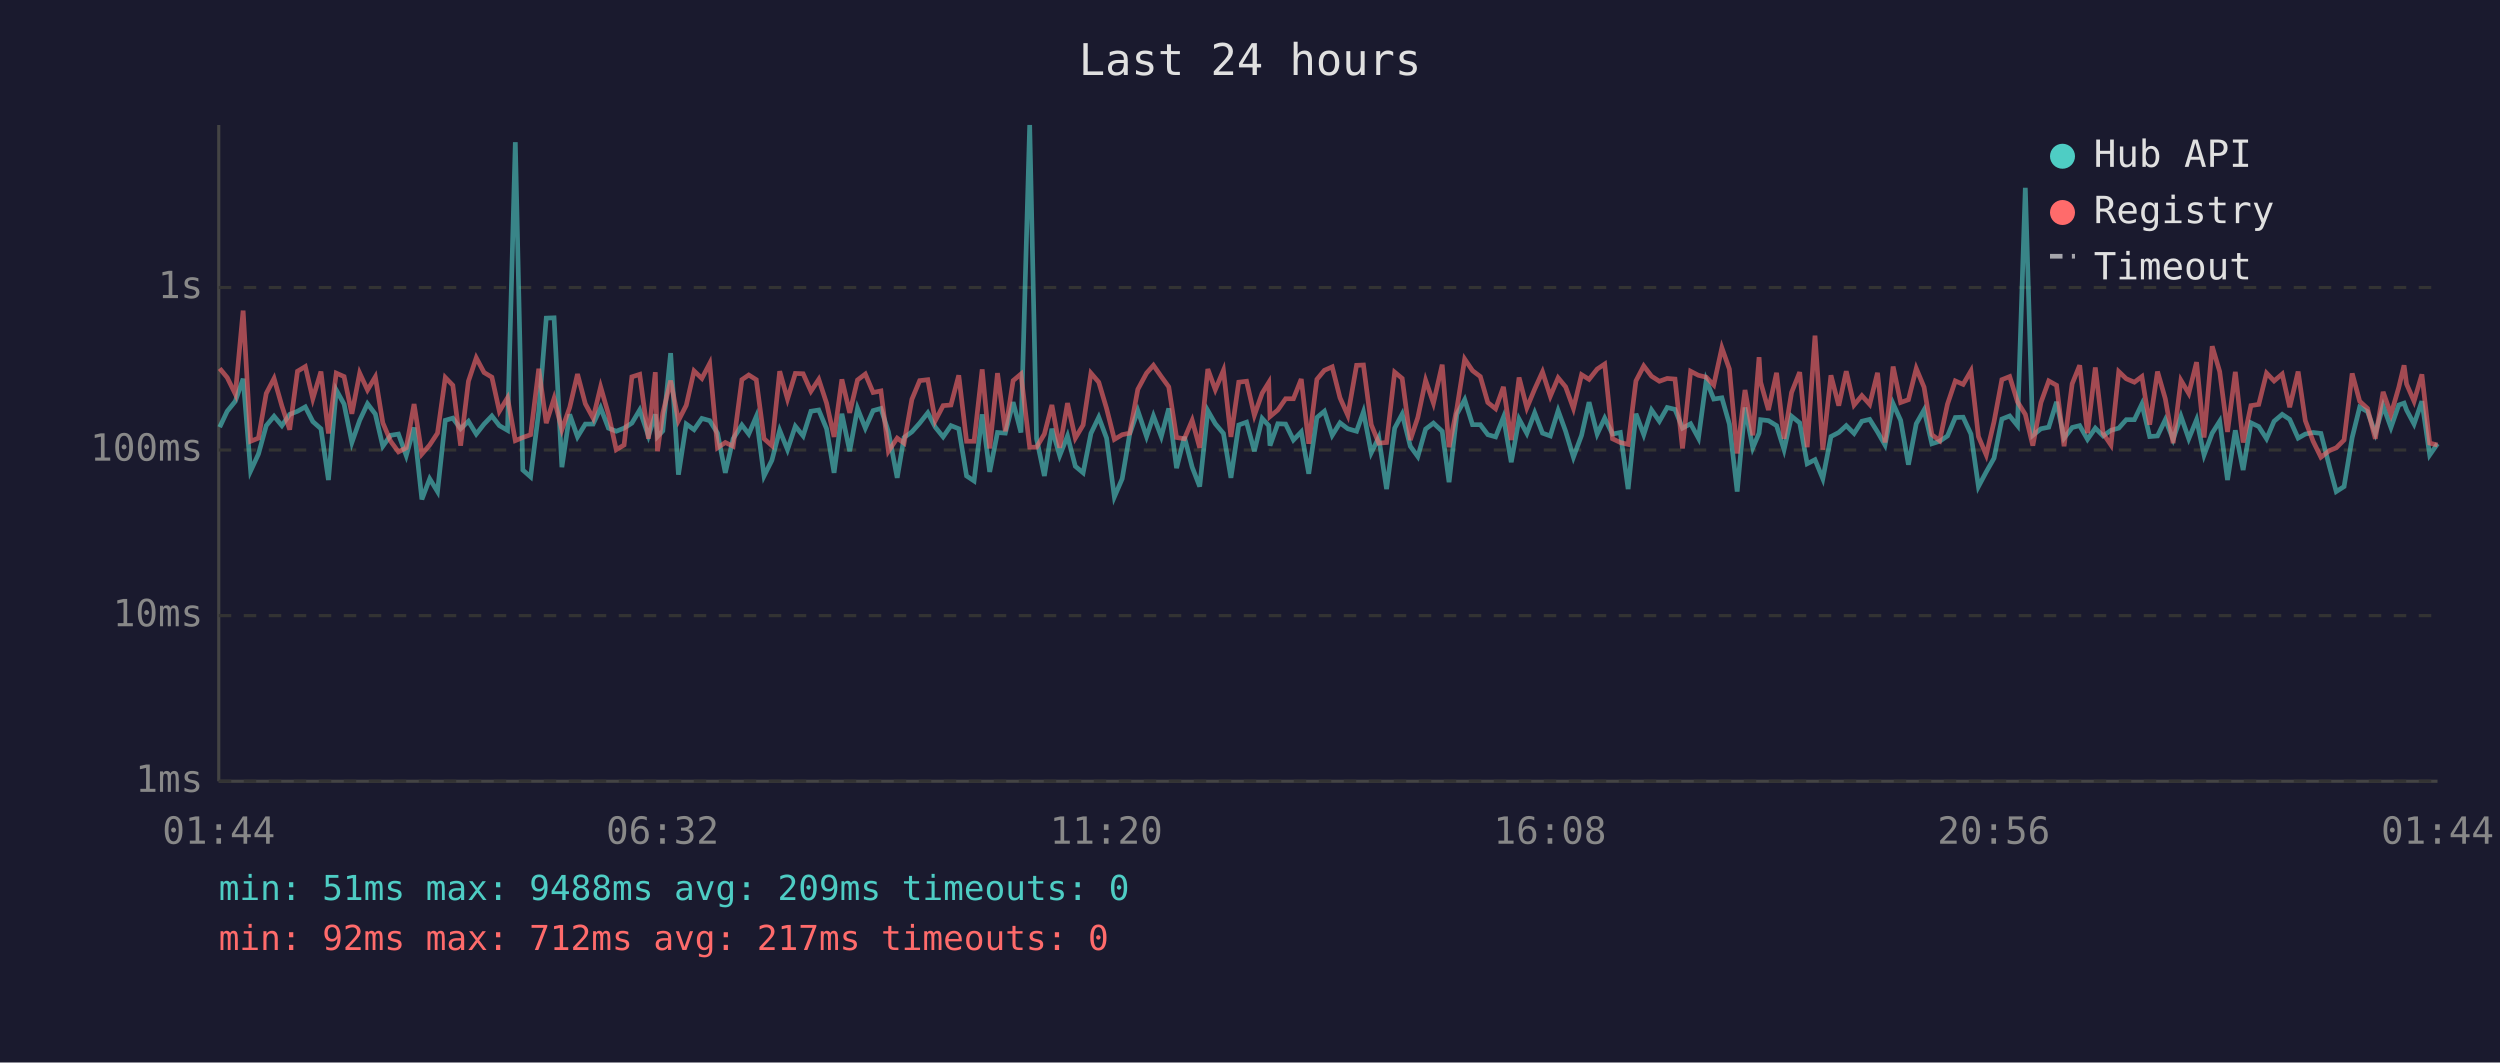
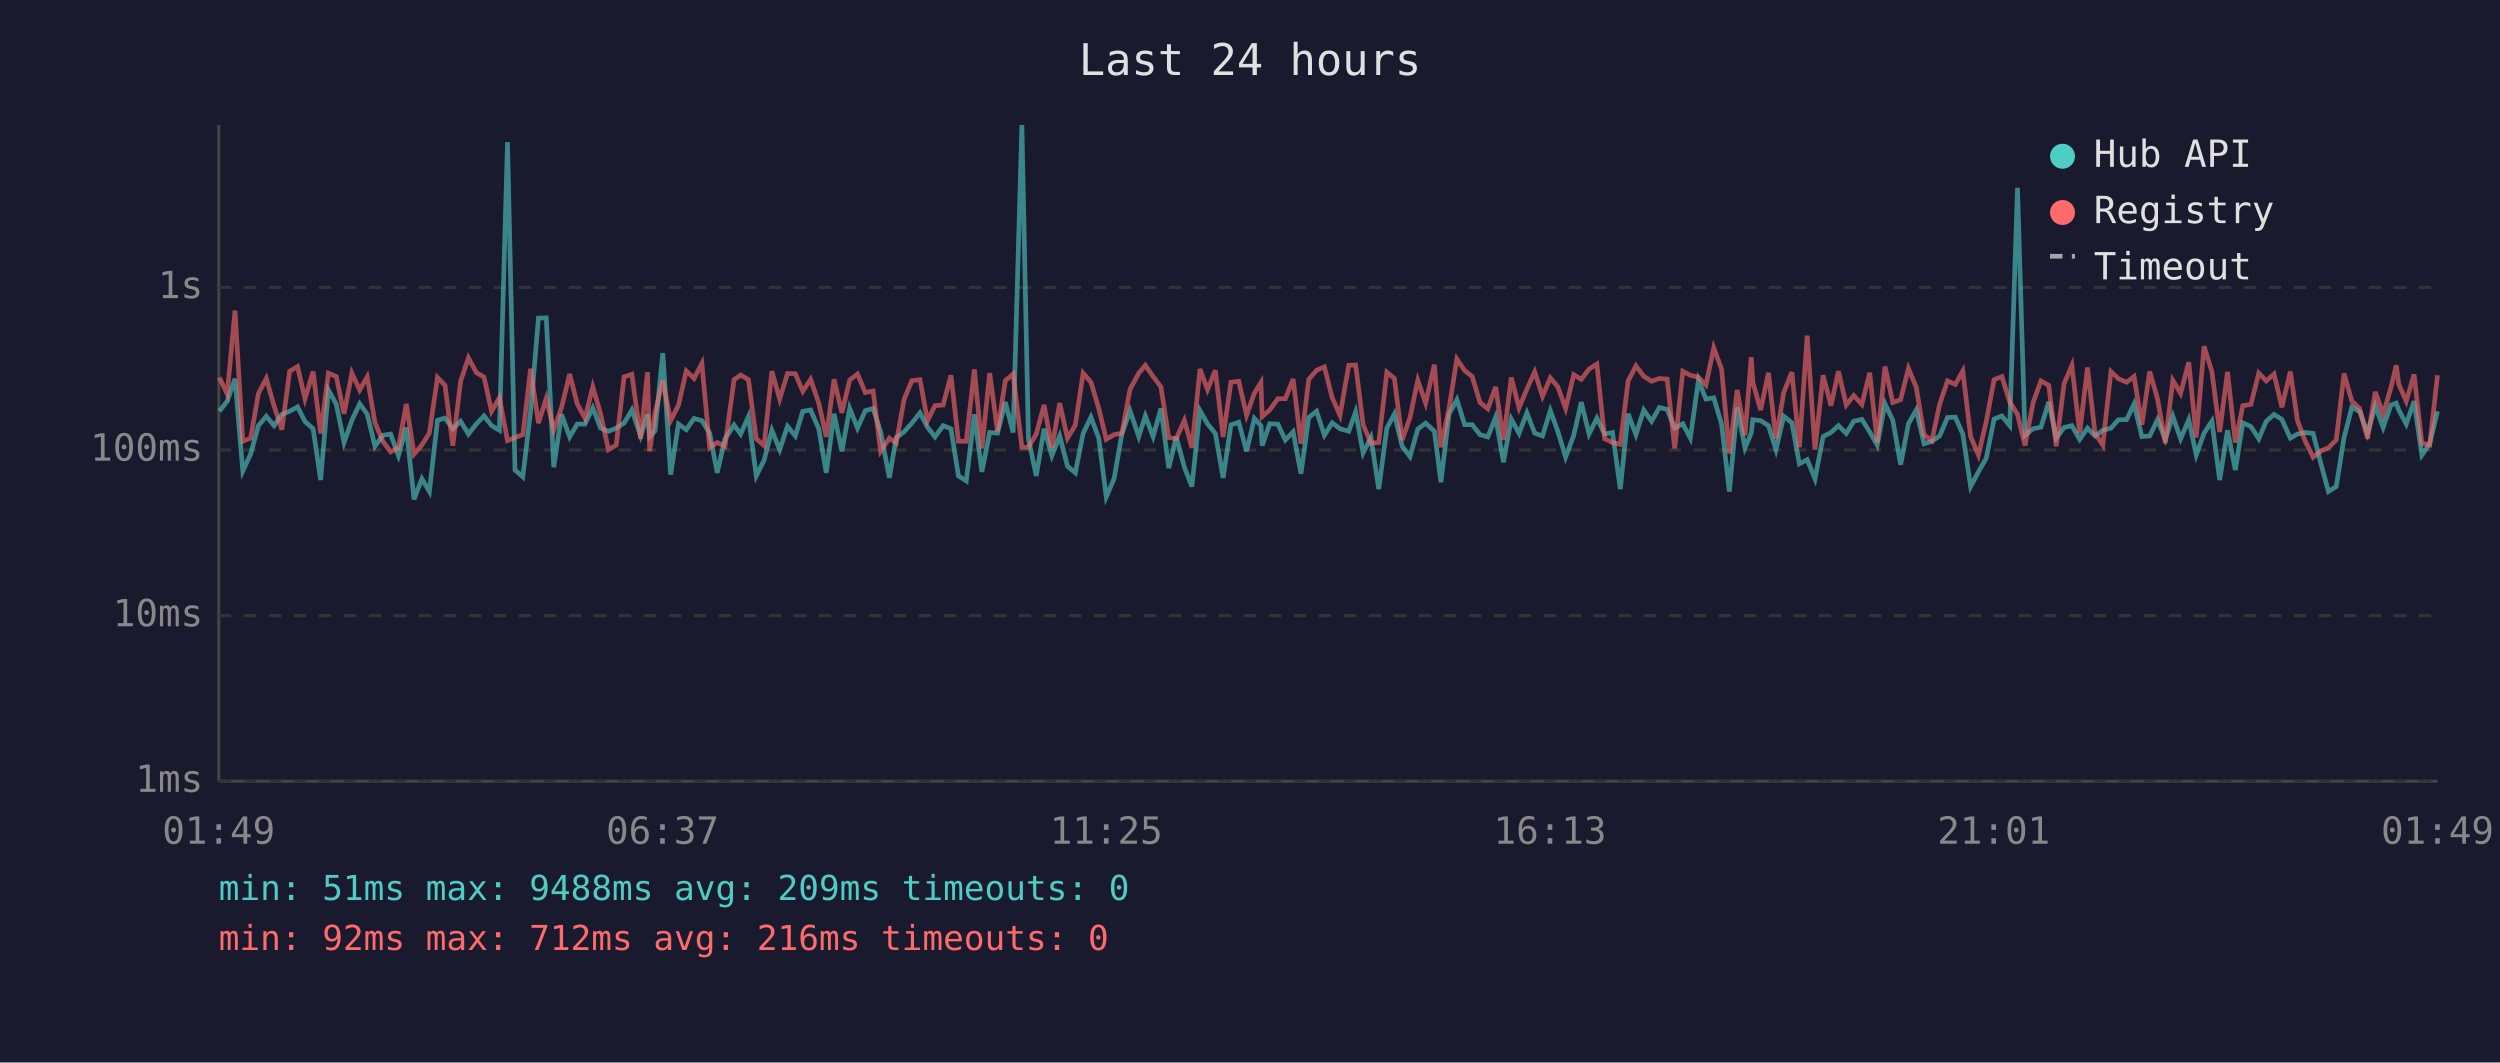
<svg xmlns="http://www.w3.org/2000/svg" viewBox="0 0 800 340" font-family="monospace" font-size="12">
  <rect width="800" height="340" fill="#1a1a2e" />
  <text x="400" y="24" fill="#e0e0e0" font-size="14" text-anchor="middle">Last 24 hours</text>
  <line x1="70" y1="40" x2="70" y2="250" stroke="#444" stroke-width="1" />
  <line x1="70" y1="250" x2="780" y2="250" stroke="#444" stroke-width="1" />
  <line x1="70" y1="250" x2="780" y2="250" stroke="#333" stroke-width="1" stroke-dasharray="4" />
  <text x="65" y="250" fill="#888" text-anchor="end" dominant-baseline="middle">1ms</text>
  <line x1="70" y1="197" x2="780" y2="197" stroke="#333" stroke-width="1" stroke-dasharray="4" />
  <text x="65" y="197" fill="#888" text-anchor="end" dominant-baseline="middle">10ms</text>
  <line x1="70" y1="144" x2="780" y2="144" stroke="#333" stroke-width="1" stroke-dasharray="4" />
  <text x="65" y="144" fill="#888" text-anchor="end" dominant-baseline="middle">100ms</text>
  <line x1="70" y1="92" x2="780" y2="92" stroke="#333" stroke-width="1" stroke-dasharray="4" />
  <text x="65" y="92" fill="#888" text-anchor="end" dominant-baseline="middle">1s</text>
-   <text x="70" y="270" fill="#888" text-anchor="middle">01:44</text>
-   <text x="212" y="270" fill="#888" text-anchor="middle">06:32</text>
-   <text x="354" y="270" fill="#888" text-anchor="middle">11:20</text>
-   <text x="496" y="270" fill="#888" text-anchor="middle">16:08</text>
-   <text x="638" y="270" fill="#888" text-anchor="middle">20:56</text>
-   <text x="780" y="270" fill="#888" text-anchor="middle">01:44</text>
-   <polyline points="70.3,136.7 72.7,131.6 75.3,128.4 77.8,121.2 80.2,150.7 82.7,145.3 85.2,136.2 87.7,133.2 90.2,136.2 92.7,132.6 95.2,131.6 97.7,130.2 100.1,134.9 102.7,137.2 105.1,153.6 107.6,124.8 110.1,129.3 112.6,141.6 115.1,134.5 117.6,129.2 120.1,132.5 122.5,142.8 125.0,139.3 127.5,138.9 130.0,145.8 132.5,136.8 135.0,159.8 137.5,153.2 140.0,157.3 142.5,134.5 144.9,133.8 147.4,137.2 149.9,134.8 152.4,138.9 154.9,135.7 157.4,133.1 159.8,136.2 162.4,137.7 164.9,45.5 167.3,150.4 169.8,152.6 172.4,131.6 174.8,101.8 177.3,101.7 179.8,149.5 182.3,132.6 184.8,139.8 187.3,135.7 189.8,135.7 192.2,130.5 194.7,137.0 197.2,138.0 199.7,137.0 202.2,135.4 204.7,131.2 207.5,139.5 209.7,132.6 210.4,139.7 212.1,137.9 214.6,113.0 217.1,151.9 219.6,135.7 222.1,137.5 224.6,133.9 227.1,134.6 229.6,138.6 232.1,151.3 234.6,140.4 237.4,136.0 239.6,138.9 242.0,133.3 244.5,152.3 247.0,147.3 249.5,137.7 252.0,143.9 254.5,136.4 257.0,139.5 259.5,131.6 262.0,131.2 264.5,137.2 266.9,151.3 269.4,132.4 271.9,144.4 274.4,130.7 276.9,137.0 279.4,131.4 281.9,130.7 284.3,138.2 287.1,152.9 289.3,140.0 291.8,138.2 294.3,135.4 296.9,132.1 299.3,136.7 301.8,139.8 304.3,136.2 306.8,137.2 309.3,152.3 311.7,153.9 314.3,132.6 316.7,151.0 319.2,138.4 321.7,138.6 324.2,128.7 326.7,138.4 329.5,40.0 331.7,140.4 334.2,152.3 336.6,137.2 339.1,145.8 341.6,139.5 344.1,149.2 346.6,151.3 349.1,138.7 351.6,133.5 354.1,140.2 356.6,159.0 359.1,153.2 361.5,138.9 364.1,131.4 366.9,139.7 369.1,133.1 371.6,139.7 374.0,130.7 376.5,149.8 379.0,139.8 381.5,149.5 383.9,155.7 386.5,131.4 388.9,135.6 391.5,138.7 393.9,152.9 396.4,136.0 398.9,135.1 401.4,144.4 403.9,133.9 406.0,136.2 406.4,142.6 408.9,135.6 411.4,135.7 413.9,140.8 416.4,138.2 418.8,151.6 421.4,133.6 423.8,131.6 426.3,139.3 428.8,135.3 431.3,137.2 434.1,138.0 436.3,131.8 438.8,144.9 441.2,140.0 443.7,156.5 446.3,137.0 448.7,132.5 451.3,142.8 453.7,146.1 456.2,137.3 458.7,135.4 461.5,138.0 463.7,154.3 466.2,132.5 468.7,127.9 471.2,135.9 473.7,135.9 476.1,139.1 478.6,139.8 481.1,133.5 483.6,147.9 486.1,134.1 488.6,138.7 491.1,132.1 493.6,138.6 496.1,139.5 498.6,131.4 501.0,138.0 503.5,146.3 506.1,139.3 508.5,128.7 511.1,138.9 513.5,133.8 516.0,138.9 518.5,138.4 521.0,156.5 523.5,132.4 526.0,139.1 528.5,131.2 531.0,134.8 533.5,130.4 536.0,131.0 538.4,137.0 541.0,135.6 543.5,140.2 546.0,121.7 548.4,127.7 551.0,127.3 553.4,135.7 555.9,157.3 558.4,130.4 560.9,143.3 562.9,138.6 563.4,134.3 565.9,134.6 568.5,136.2 570.9,143.9 573.3,133.2 575.9,135.3 578.3,148.4 580.8,147.1 583.3,153.2 585.9,139.7 588.4,138.4 590.8,136.2 593.3,138.7 595.8,134.8 598.3,134.2 600.8,138.2 603.2,142.4 605.8,129.2 608.2,134.5 610.7,148.7 613.2,135.6 615.7,131.2 618.2,142.0 620.7,141.2 623.2,139.5 625.7,133.6 628.2,133.5 630.7,138.9 633.1,155.7 635.6,151.0 638.1,146.6 640.6,134.1 643.1,133.1 645.6,136.2 648.1,60.1 650.5,139.3 653.1,137.2 655.6,136.7 658.1,128.6 660.5,140.2 663.1,136.8 665.5,136.2 668.0,140.6 670.5,137.0 673.0,139.5 675.5,137.7 678.0,137.0 680.4,134.3 683.0,134.3 685.4,129.3 687.9,139.7 690.4,139.5 692.9,134.3 695.4,140.6 697.9,133.2 700.4,140.4 702.9,134.3 705.3,145.6 707.9,138.6 710.3,134.8 712.8,153.6 715.3,137.7 717.8,150.4 720.3,135.3 722.8,136.5 725.3,140.4 727.7,134.8 730.3,132.6 732.7,134.2 735.4,140.2 737.7,138.9 740.2,138.4 742.7,138.7 745.4,149.2 747.6,157.3 750.1,155.7 752.7,140.0 755.1,130.3 757.6,131.7 760.1,138.7 762.6,129.9 765.1,136.8 767.6,129.6 769.3,129.0 770.1,131.2 772.5,135.7 775.0,128.4 777.5,145.6 780.0,142.0" fill="none" stroke="#4ecdc4" stroke-width="1.5" opacity="0.6" />
-   <polyline points="70.3,117.9 72.7,120.8 75.3,126.1 77.8,99.4 80.2,141.2 82.7,140.2 85.2,125.9 87.7,121.1 90.2,129.9 92.7,137.5 95.2,118.8 97.7,117.3 100.1,127.6 102.7,118.9 105.1,138.7 107.6,119.4 110.1,120.5 112.6,132.4 115.1,119.4 117.6,124.8 120.1,120.6 122.5,135.3 125.0,141.2 127.5,144.6 130.0,143.3 132.5,129.3 135.0,145.3 137.5,142.4 140.0,138.6 142.5,120.8 144.9,123.3 147.4,142.6 149.9,122.0 152.4,114.5 154.9,119.2 157.4,120.7 159.8,131.6 162.4,127.3 164.9,141.0 167.3,140.0 169.8,139.1 172.4,118.0 174.8,135.4 177.3,127.5 179.8,137.5 182.3,130.4 184.8,119.7 187.3,129.2 189.8,133.8 192.2,123.8 194.7,132.5 197.2,143.9 199.7,142.4 202.2,120.6 204.7,119.8 207.5,140.4 209.7,119.1 210.4,144.4 212.1,132.2 214.6,121.8 217.1,134.6 219.6,129.7 222.1,118.7 224.6,121.1 227.1,116.3 229.6,143.3 232.1,141.6 234.6,142.8 237.4,121.5 239.6,120.0 242.0,121.5 244.5,140.4 247.0,142.6 249.5,118.8 252.0,127.7 254.5,119.5 257.0,119.6 259.5,125.2 262.0,121.4 264.5,129.0 266.9,139.8 269.4,121.4 271.9,132.1 274.4,121.6 276.9,119.7 279.4,125.6 281.9,125.1 284.3,144.4 287.1,140.2 289.3,141.8 291.8,127.8 294.3,121.8 296.9,121.5 299.3,134.6 301.8,129.8 304.3,129.6 306.8,120.1 309.3,141.2 311.7,141.2 314.3,118.2 316.7,143.5 319.2,119.4 321.7,138.0 324.2,121.8 326.7,119.7 329.5,143.1 331.7,143.1 334.2,138.9 336.6,129.6 339.1,143.3 341.6,129.0 344.1,140.2 346.6,136.0 349.1,119.4 351.6,122.3 354.1,130.7 356.6,140.6 359.1,139.1 361.5,138.6 364.1,124.6 366.9,119.4 369.1,116.9 371.6,120.5 374.0,123.8 376.5,140.0 379.0,140.4 381.5,134.5 383.9,143.3 386.5,118.1 388.9,124.7 391.5,118.5 393.9,139.8 396.4,122.3 398.9,122.0 401.4,132.9 403.9,125.8 406.0,122.4 406.4,133.3 408.9,131.2 411.4,127.6 413.9,127.6 416.4,121.3 418.8,142.0 421.4,121.4 423.8,118.5 426.3,117.4 428.8,127.3 431.3,132.9 434.1,116.9 436.3,116.8 438.8,135.9 441.2,141.8 443.7,141.6 446.3,119.1 448.7,121.1 451.3,140.8 453.7,133.6 456.2,121.7 458.7,129.0 461.5,116.7 463.7,143.1 466.2,130.7 468.7,114.9 471.2,118.6 473.7,120.5 476.1,128.8 478.6,130.8 481.1,123.8 483.6,140.8 486.1,120.8 488.6,130.5 491.1,124.5 493.6,119.0 496.1,126.8 498.6,120.9 501.0,123.8 503.5,130.7 506.1,119.9 508.5,121.4 511.1,118.1 513.5,116.5 516.0,140.4 518.5,141.6 521.0,142.2 523.5,121.9 526.0,117.1 528.5,120.4 531.0,122.0 533.5,121.1 536.0,121.3 538.4,143.5 541.0,118.8 543.5,120.1 546.0,120.7 548.4,123.2 551.0,111.3 553.4,118.1 555.9,145.1 558.4,124.8 560.9,139.3 562.9,114.3 563.4,122.3 565.9,131.2 568.5,119.3 570.9,140.4 573.3,125.6 575.9,119.1 578.3,143.1 580.8,107.4 583.3,143.9 585.9,120.1 588.4,129.8 590.8,118.8 593.3,129.6 595.8,126.6 598.3,129.4 600.8,119.3 603.2,141.6 605.8,117.3 608.2,128.8 610.7,127.9 613.2,117.9 615.7,123.9 618.2,139.1 620.7,141.0 623.2,129.3 625.7,121.9 628.2,123.0 630.7,118.7 633.1,139.7 635.6,145.6 638.1,134.9 640.6,121.5 643.1,120.5 645.6,128.6 648.1,132.6 650.5,142.6 653.1,128.8 655.6,121.9 658.1,123.3 660.5,142.8 663.1,122.8 665.5,116.9 668.0,138.6 670.5,117.6 673.0,138.7 675.5,142.4 678.0,118.9 680.4,121.2 683.0,122.3 685.4,120.5 687.9,135.9 690.4,118.9 692.9,127.6 695.4,141.8 697.9,121.7 700.4,125.9 702.9,115.9 705.3,140.0 707.9,110.8 710.3,118.9 712.8,138.2 715.3,119.0 717.8,141.6 720.3,129.8 722.8,129.4 725.3,119.4 727.7,121.9 730.3,119.7 732.7,130.3 735.4,118.9 737.7,134.6 740.2,141.2 742.7,146.3 745.4,144.2 747.6,143.3 750.1,140.8 752.7,119.5 755.1,128.4 757.6,130.7 760.1,140.4 762.6,125.4 765.1,132.6 767.6,124.0 769.3,116.9 770.1,122.9 772.5,128.4 775.0,119.8 777.5,141.8 780.0,142.4" fill="none" stroke="#ff6b6b" stroke-width="1.5" opacity="0.6" />
+   <text x="70" y="270" fill="#888" text-anchor="middle">01:49</text>
+   <text x="212" y="270" fill="#888" text-anchor="middle">06:37</text>
+   <text x="354" y="270" fill="#888" text-anchor="middle">11:25</text>
+   <text x="496" y="270" fill="#888" text-anchor="middle">16:13</text>
+   <text x="638" y="270" fill="#888" text-anchor="middle">21:01</text>
+   <text x="780" y="270" fill="#888" text-anchor="middle">01:49</text>
+   <polyline points="70.2,131.6 72.7,128.4 75.2,121.2 77.7,150.7 80.2,145.3 82.7,136.2 85.2,133.2 87.7,136.2 90.2,132.6 92.7,131.6 95.2,130.2 97.6,134.9 100.2,137.2 102.6,153.6 105.1,124.8 107.6,129.3 110.1,141.6 112.6,134.5 115.1,129.2 117.5,132.5 120.0,142.8 122.5,139.3 125.0,138.9 127.5,145.8 130.0,136.8 132.5,159.8 135.0,153.2 137.4,157.3 140.0,134.5 142.4,133.8 144.9,137.2 147.4,134.8 149.9,138.9 152.4,135.7 154.9,133.1 157.3,136.2 159.8,137.7 162.4,45.5 164.8,150.4 167.3,152.6 169.8,131.6 172.3,101.8 174.8,101.7 177.2,149.5 179.7,132.6 182.3,139.8 184.7,135.7 187.2,135.7 189.7,130.5 192.2,137.0 194.7,138.0 197.2,137.0 199.7,135.4 202.2,131.2 205.0,139.5 207.2,132.6 207.9,139.7 209.6,137.9 212.1,113.0 214.6,151.9 217.1,135.7 219.6,137.5 222.1,133.9 224.6,134.6 227.1,138.6 229.5,151.3 232.0,140.4 234.9,136.0 237.0,138.9 239.5,133.3 242.0,152.3 244.5,147.3 247.0,137.7 249.5,143.9 252.0,136.4 254.5,139.5 256.9,131.6 259.4,131.2 262.0,137.2 264.4,151.3 266.9,132.4 269.4,144.4 271.9,130.7 274.4,137.0 276.9,131.4 279.4,130.7 281.8,138.2 284.6,152.9 286.8,140.0 289.3,138.2 291.8,135.4 294.4,132.1 296.8,136.7 299.2,139.8 301.8,136.2 304.3,137.2 306.7,152.3 309.2,153.9 311.8,132.6 314.2,151.0 316.7,138.4 319.2,138.6 321.7,128.7 324.2,138.4 327.0,40.0 329.1,140.4 331.6,152.3 334.1,137.2 336.6,145.8 339.1,139.5 341.6,149.2 344.1,151.3 346.6,138.7 349.1,133.5 351.6,140.2 354.0,159.0 356.5,153.2 359.0,138.9 361.6,131.4 364.4,139.7 366.5,133.1 369.0,139.7 371.5,130.7 374.0,149.8 376.4,139.8 379.0,149.5 381.4,155.7 384.0,131.4 386.4,135.6 388.9,138.7 391.4,152.9 393.9,136.0 396.4,135.1 398.9,144.4 401.4,133.9 403.5,136.2 403.9,142.6 406.3,135.6 408.9,135.7 411.3,140.8 413.8,138.2 416.3,151.6 418.8,133.6 421.3,131.6 423.8,139.3 426.3,135.3 428.8,137.2 431.6,138.0 433.8,131.8 436.2,144.9 438.7,140.0 441.2,156.5 443.8,137.0 446.2,132.5 448.7,142.8 451.2,146.1 453.7,137.3 456.2,135.4 459.0,138.0 461.1,154.3 463.7,132.5 466.2,127.9 468.7,135.9 471.1,135.9 473.6,139.1 476.1,139.8 478.6,133.5 481.1,147.9 483.6,134.1 486.1,138.7 488.6,132.1 491.1,138.6 493.6,139.5 496.1,131.4 498.5,138.0 501.0,146.3 503.6,139.3 506.0,128.7 508.5,138.9 511.0,133.8 513.5,138.9 516.0,138.4 518.5,156.5 521.0,132.4 523.5,139.1 526.0,131.2 528.5,134.8 531.0,130.4 533.5,131.0 535.9,137.0 538.5,135.6 540.9,140.2 543.5,121.7 545.9,127.7 548.4,127.3 550.9,135.7 553.4,157.3 555.9,130.4 558.4,143.3 560.4,138.6 560.9,134.3 563.4,134.6 565.9,136.2 568.3,143.9 570.8,133.2 573.4,135.3 575.8,148.4 578.3,147.1 580.8,153.2 583.4,139.7 585.9,138.4 588.3,136.2 590.8,138.7 593.2,134.8 595.8,134.2 598.3,138.2 600.7,142.4 603.2,129.2 605.7,134.5 608.2,148.7 610.7,135.6 613.2,131.2 615.7,142.0 618.2,141.2 620.7,139.5 623.2,133.6 625.7,133.5 628.1,138.9 630.6,155.7 633.1,151.0 635.6,146.6 638.1,134.1 640.6,133.1 643.1,136.2 645.6,60.1 648.0,139.3 650.6,137.2 653.1,136.7 655.6,128.6 658.0,140.2 660.5,136.8 663.0,136.2 665.5,140.6 668.0,137.0 670.4,139.5 672.9,137.7 675.5,137.0 677.9,134.3 680.5,134.3 682.9,129.3 685.4,139.7 687.9,139.5 690.4,134.3 692.9,140.6 695.3,133.2 697.8,140.4 700.4,134.3 702.8,145.6 705.3,138.6 707.8,134.8 710.3,153.6 712.8,137.7 715.3,150.4 717.7,135.3 720.3,136.5 722.8,140.4 725.2,134.8 727.7,132.6 730.2,134.2 732.9,140.2 735.2,138.9 737.7,138.4 740.2,138.7 742.9,149.2 745.1,157.3 747.6,155.7 750.1,140.0 752.6,130.3 755.1,131.7 757.6,138.7 760.1,129.9 762.6,136.8 765.1,129.6 766.8,129.0 767.6,131.2 770.0,135.7 772.5,128.4 775.0,145.6 777.5,142.0 780.0,131.6" fill="none" stroke="#4ecdc4" stroke-width="1.5" opacity="0.6" />
+   <polyline points="70.2,120.8 72.7,126.1 75.2,99.4 77.7,141.2 80.2,140.2 82.7,125.9 85.2,121.1 87.7,129.9 90.2,137.5 92.7,118.8 95.2,117.3 97.6,127.6 100.2,118.9 102.6,138.7 105.1,119.4 107.6,120.5 110.1,132.4 112.6,119.4 115.1,124.8 117.5,120.6 120.0,135.3 122.5,141.2 125.0,144.6 127.5,143.3 130.0,129.3 132.5,145.3 135.0,142.4 137.4,138.6 140.0,120.8 142.4,123.3 144.9,142.6 147.4,122.0 149.9,114.5 152.4,119.2 154.9,120.7 157.3,131.6 159.8,127.3 162.4,141.0 164.8,140.0 167.3,139.1 169.8,118.0 172.3,135.4 174.8,127.5 177.2,137.5 179.7,130.4 182.3,119.7 184.7,129.2 187.2,133.8 189.7,123.8 192.2,132.5 194.7,143.9 197.2,142.4 199.7,120.6 202.2,119.8 205.0,140.4 207.2,119.1 207.9,144.4 209.6,132.2 212.1,121.8 214.6,134.6 217.1,129.7 219.6,118.7 222.1,121.1 224.6,116.3 227.1,143.3 229.5,141.6 232.0,142.8 234.9,121.5 237.0,120.0 239.5,121.5 242.0,140.4 244.5,142.6 247.0,118.8 249.5,127.7 252.0,119.5 254.5,119.6 256.9,125.2 259.4,121.4 262.0,129.0 264.4,139.8 266.9,121.4 269.4,132.1 271.9,121.6 274.4,119.7 276.9,125.6 279.4,125.1 281.8,144.4 284.6,140.2 286.8,141.8 289.3,127.8 291.8,121.8 294.4,121.5 296.8,134.6 299.2,129.8 301.8,129.6 304.3,120.1 306.7,141.2 309.2,141.2 311.8,118.2 314.2,143.5 316.7,119.4 319.2,138.0 321.7,121.8 324.2,119.7 327.0,143.1 329.1,143.1 331.6,138.9 334.1,129.6 336.6,143.3 339.1,129.0 341.6,140.2 344.1,136.0 346.6,119.4 349.1,122.3 351.6,130.7 354.0,140.6 356.5,139.1 359.0,138.6 361.6,124.6 364.4,119.4 366.5,116.9 369.0,120.5 371.5,123.8 374.0,140.0 376.4,140.4 379.0,134.5 381.4,143.3 384.0,118.1 386.4,124.7 388.9,118.5 391.4,139.8 393.9,122.3 396.4,122.0 398.9,132.9 401.4,125.8 403.5,122.4 403.9,133.3 406.3,131.2 408.9,127.6 411.3,127.6 413.8,121.3 416.3,142.0 418.8,121.4 421.3,118.5 423.8,117.4 426.3,127.3 428.8,132.9 431.6,116.9 433.8,116.8 436.2,135.9 438.7,141.8 441.2,141.6 443.8,119.1 446.2,121.1 448.7,140.8 451.2,133.6 453.7,121.7 456.2,129.0 459.0,116.7 461.1,143.1 463.7,130.7 466.2,114.9 468.7,118.6 471.1,120.5 473.6,128.8 476.1,130.8 478.6,123.8 481.1,140.8 483.6,120.8 486.1,130.5 488.6,124.5 491.1,119.0 493.6,126.8 496.1,120.9 498.5,123.8 501.0,130.7 503.6,119.9 506.0,121.4 508.5,118.1 511.0,116.5 513.5,140.4 516.0,141.6 518.5,142.2 521.0,121.9 523.5,117.1 526.0,120.4 528.5,122.0 531.0,121.1 533.5,121.3 535.9,143.5 538.5,118.8 540.9,120.1 543.5,120.7 545.9,123.2 548.4,111.3 550.9,118.1 553.4,145.1 555.9,124.8 558.4,139.3 560.4,114.3 560.9,122.3 563.4,131.2 565.9,119.3 568.3,140.4 570.8,125.6 573.4,119.1 575.8,143.1 578.3,107.4 580.8,143.9 583.4,120.1 585.9,129.8 588.3,118.8 590.8,129.6 593.2,126.6 595.8,129.4 598.3,119.3 600.7,141.6 603.2,117.3 605.7,128.8 608.2,127.9 610.7,117.9 613.2,123.9 615.7,139.1 618.2,141.0 620.7,129.3 623.2,121.9 625.7,123.0 628.1,118.7 630.6,139.7 633.1,145.6 635.6,134.9 638.1,121.5 640.6,120.5 643.1,128.6 645.6,132.6 648.0,142.6 650.6,128.8 653.1,121.9 655.6,123.3 658.0,142.8 660.5,122.8 663.0,116.9 665.5,138.6 668.0,117.6 670.4,138.7 672.9,142.4 675.5,118.9 677.9,121.2 680.5,122.3 682.9,120.5 685.4,135.9 687.9,118.9 690.4,127.6 692.9,141.8 695.3,121.7 697.8,125.9 700.4,115.9 702.8,140.0 705.3,110.8 707.8,118.9 710.3,138.2 712.8,119.0 715.3,141.6 717.7,129.8 720.3,129.4 722.8,119.4 725.2,121.9 727.7,119.7 730.2,130.3 732.9,118.9 735.2,134.6 737.7,141.2 740.2,146.3 742.9,144.2 745.1,143.3 747.6,140.8 750.1,119.5 752.6,128.4 755.1,130.7 757.6,140.4 760.1,125.4 762.6,132.6 765.1,124.0 766.8,116.9 767.6,122.9 770.0,128.4 772.5,119.8 775.0,141.8 777.5,142.4 780.0,120.1" fill="none" stroke="#ff6b6b" stroke-width="1.5" opacity="0.6" />
  <circle cx="660" cy="50" r="4" fill="#4ecdc4" />
  <text x="670" y="50" fill="#e0e0e0" dominant-baseline="middle">Hub API</text>
  <circle cx="660" cy="68" r="4" fill="#ff6b6b" />
  <text x="670" y="68" fill="#e0e0e0" dominant-baseline="middle">Registry</text>
  <line x1="656" y1="82" x2="664" y2="82" stroke="#e0e0e0" stroke-width="1.5" stroke-dasharray="4,3" opacity="0.7" />
  <text x="670" y="86" fill="#e0e0e0" dominant-baseline="middle">Timeout</text>
  <text x="70" y="288" fill="#4ecdc4" font-size="11">min: 51ms  max: 9488ms  avg: 209ms  timeouts: 0</text>
-   <text x="70" y="304" fill="#ff6b6b" font-size="11">min: 92ms  max: 712ms  avg: 217ms  timeouts: 0</text>
+   <text x="70" y="304" fill="#ff6b6b" font-size="11">min: 92ms  max: 712ms  avg: 216ms  timeouts: 0</text>
</svg>
